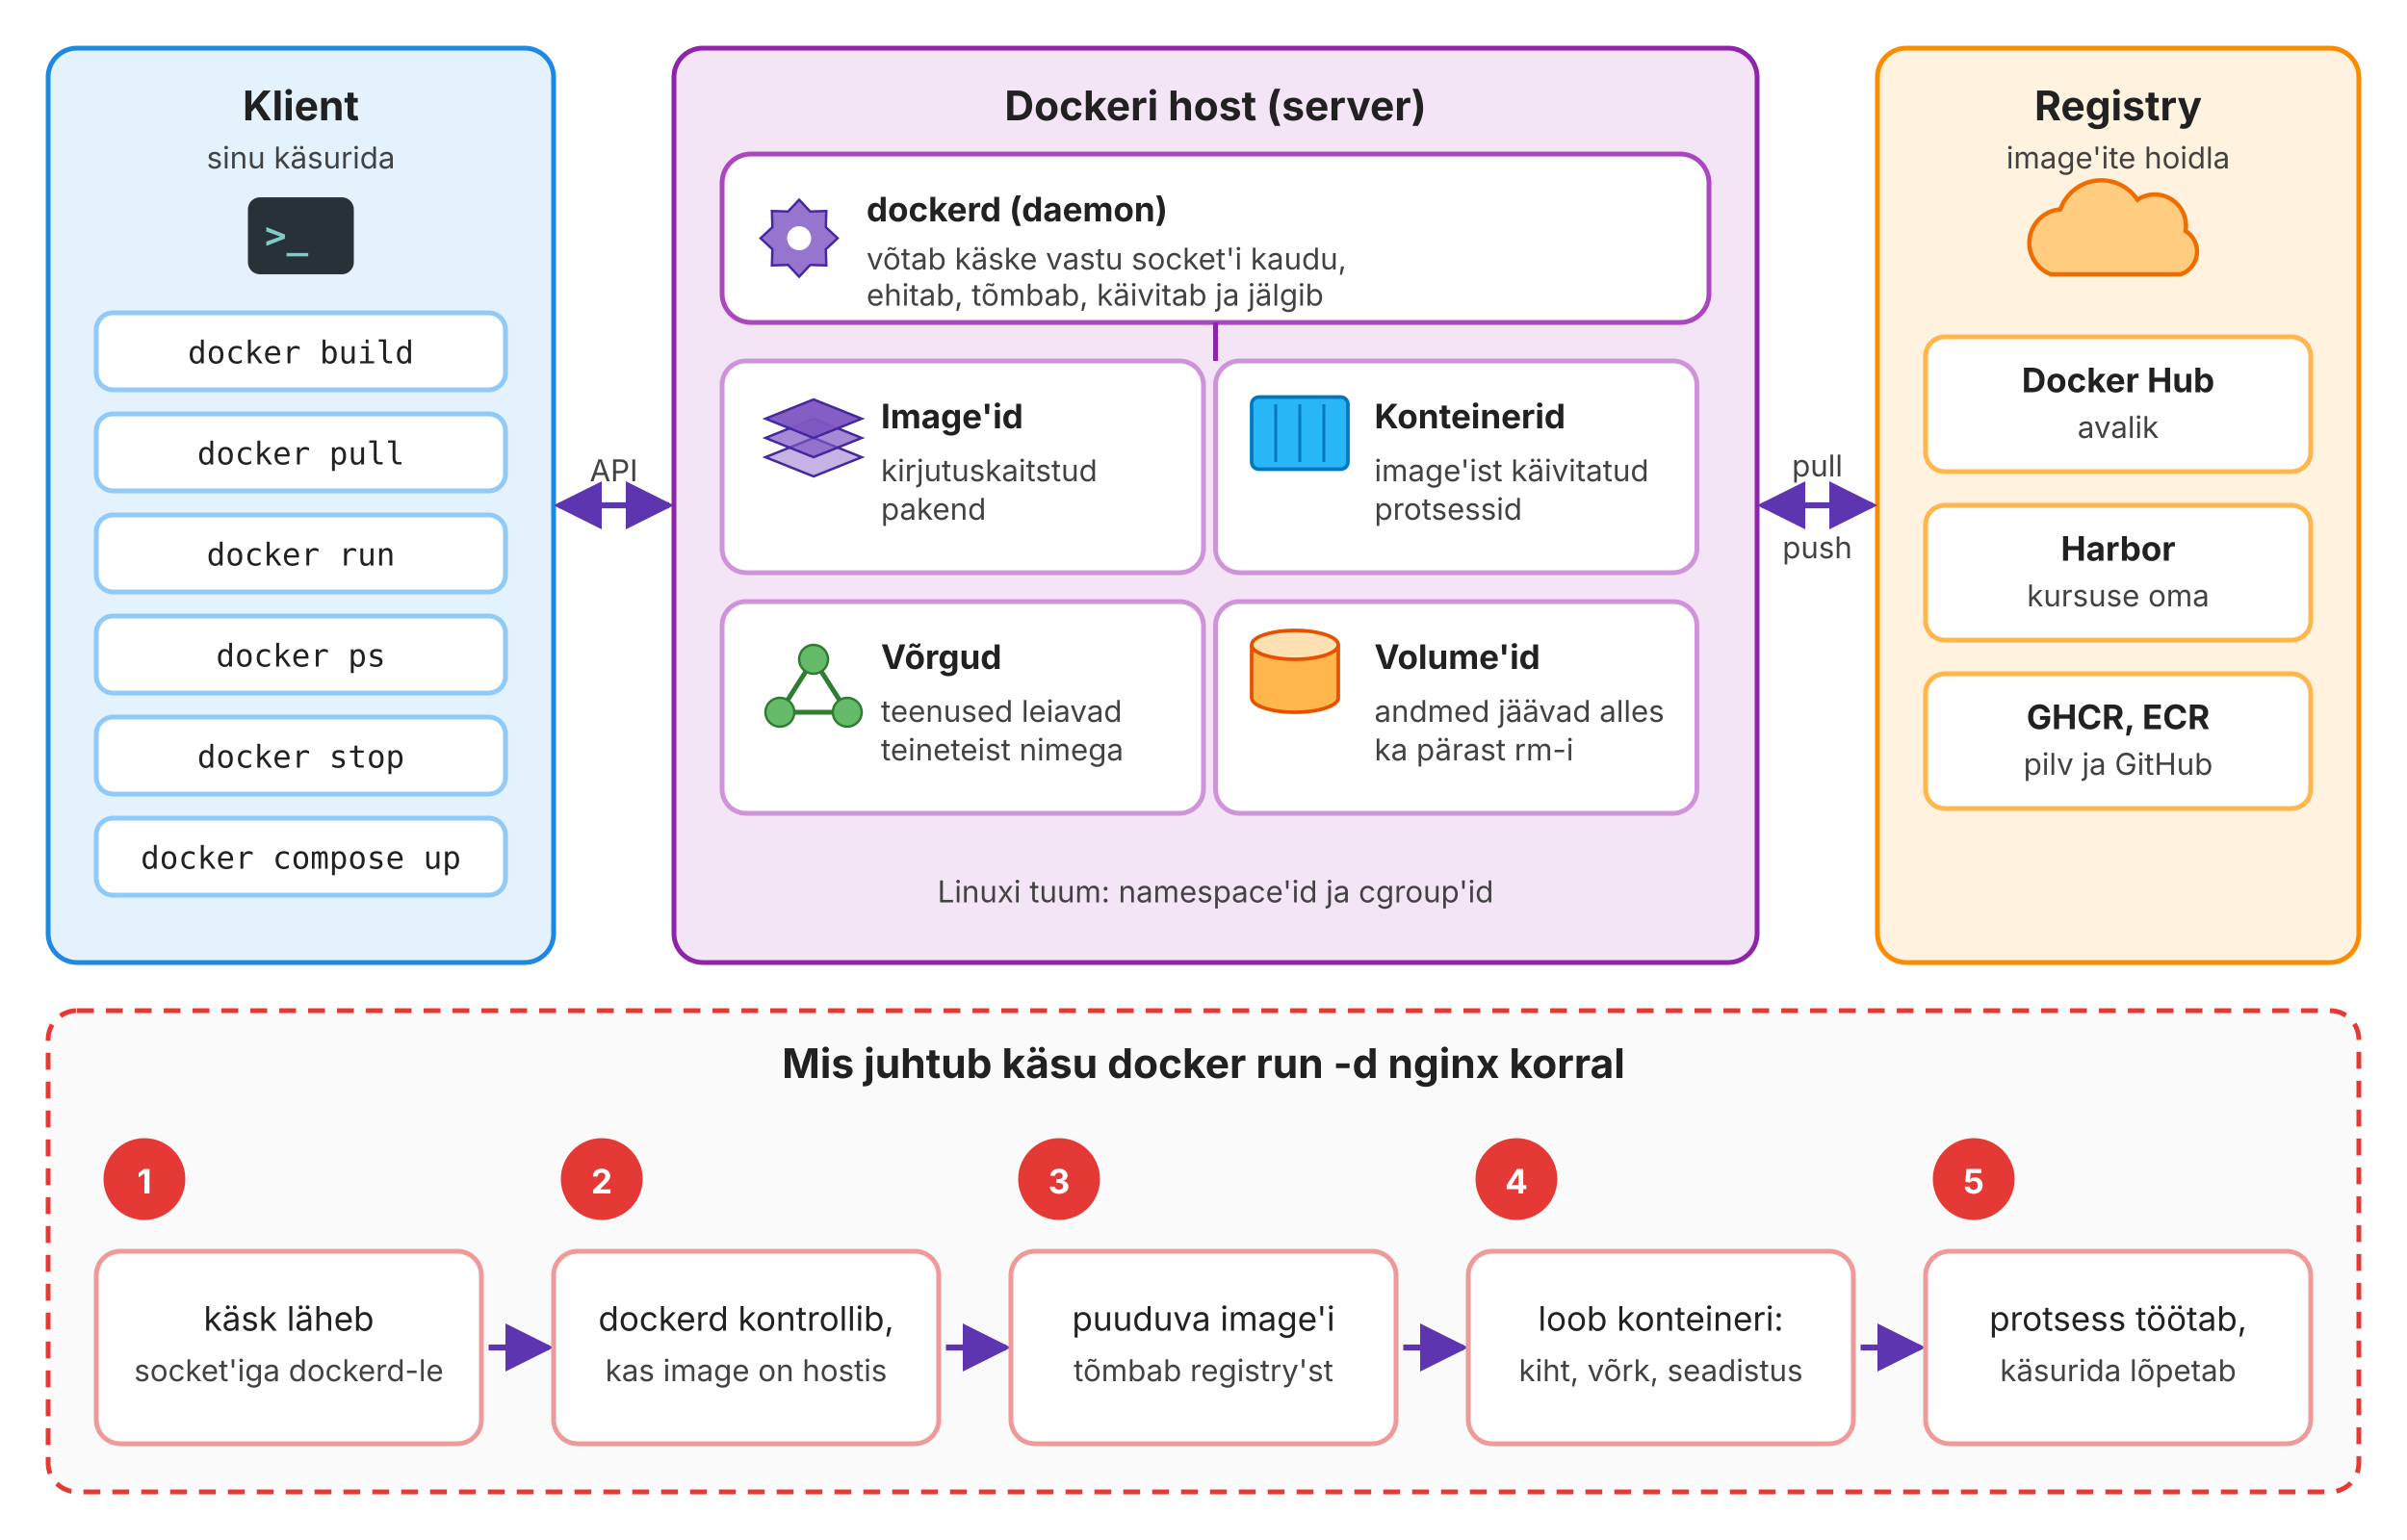
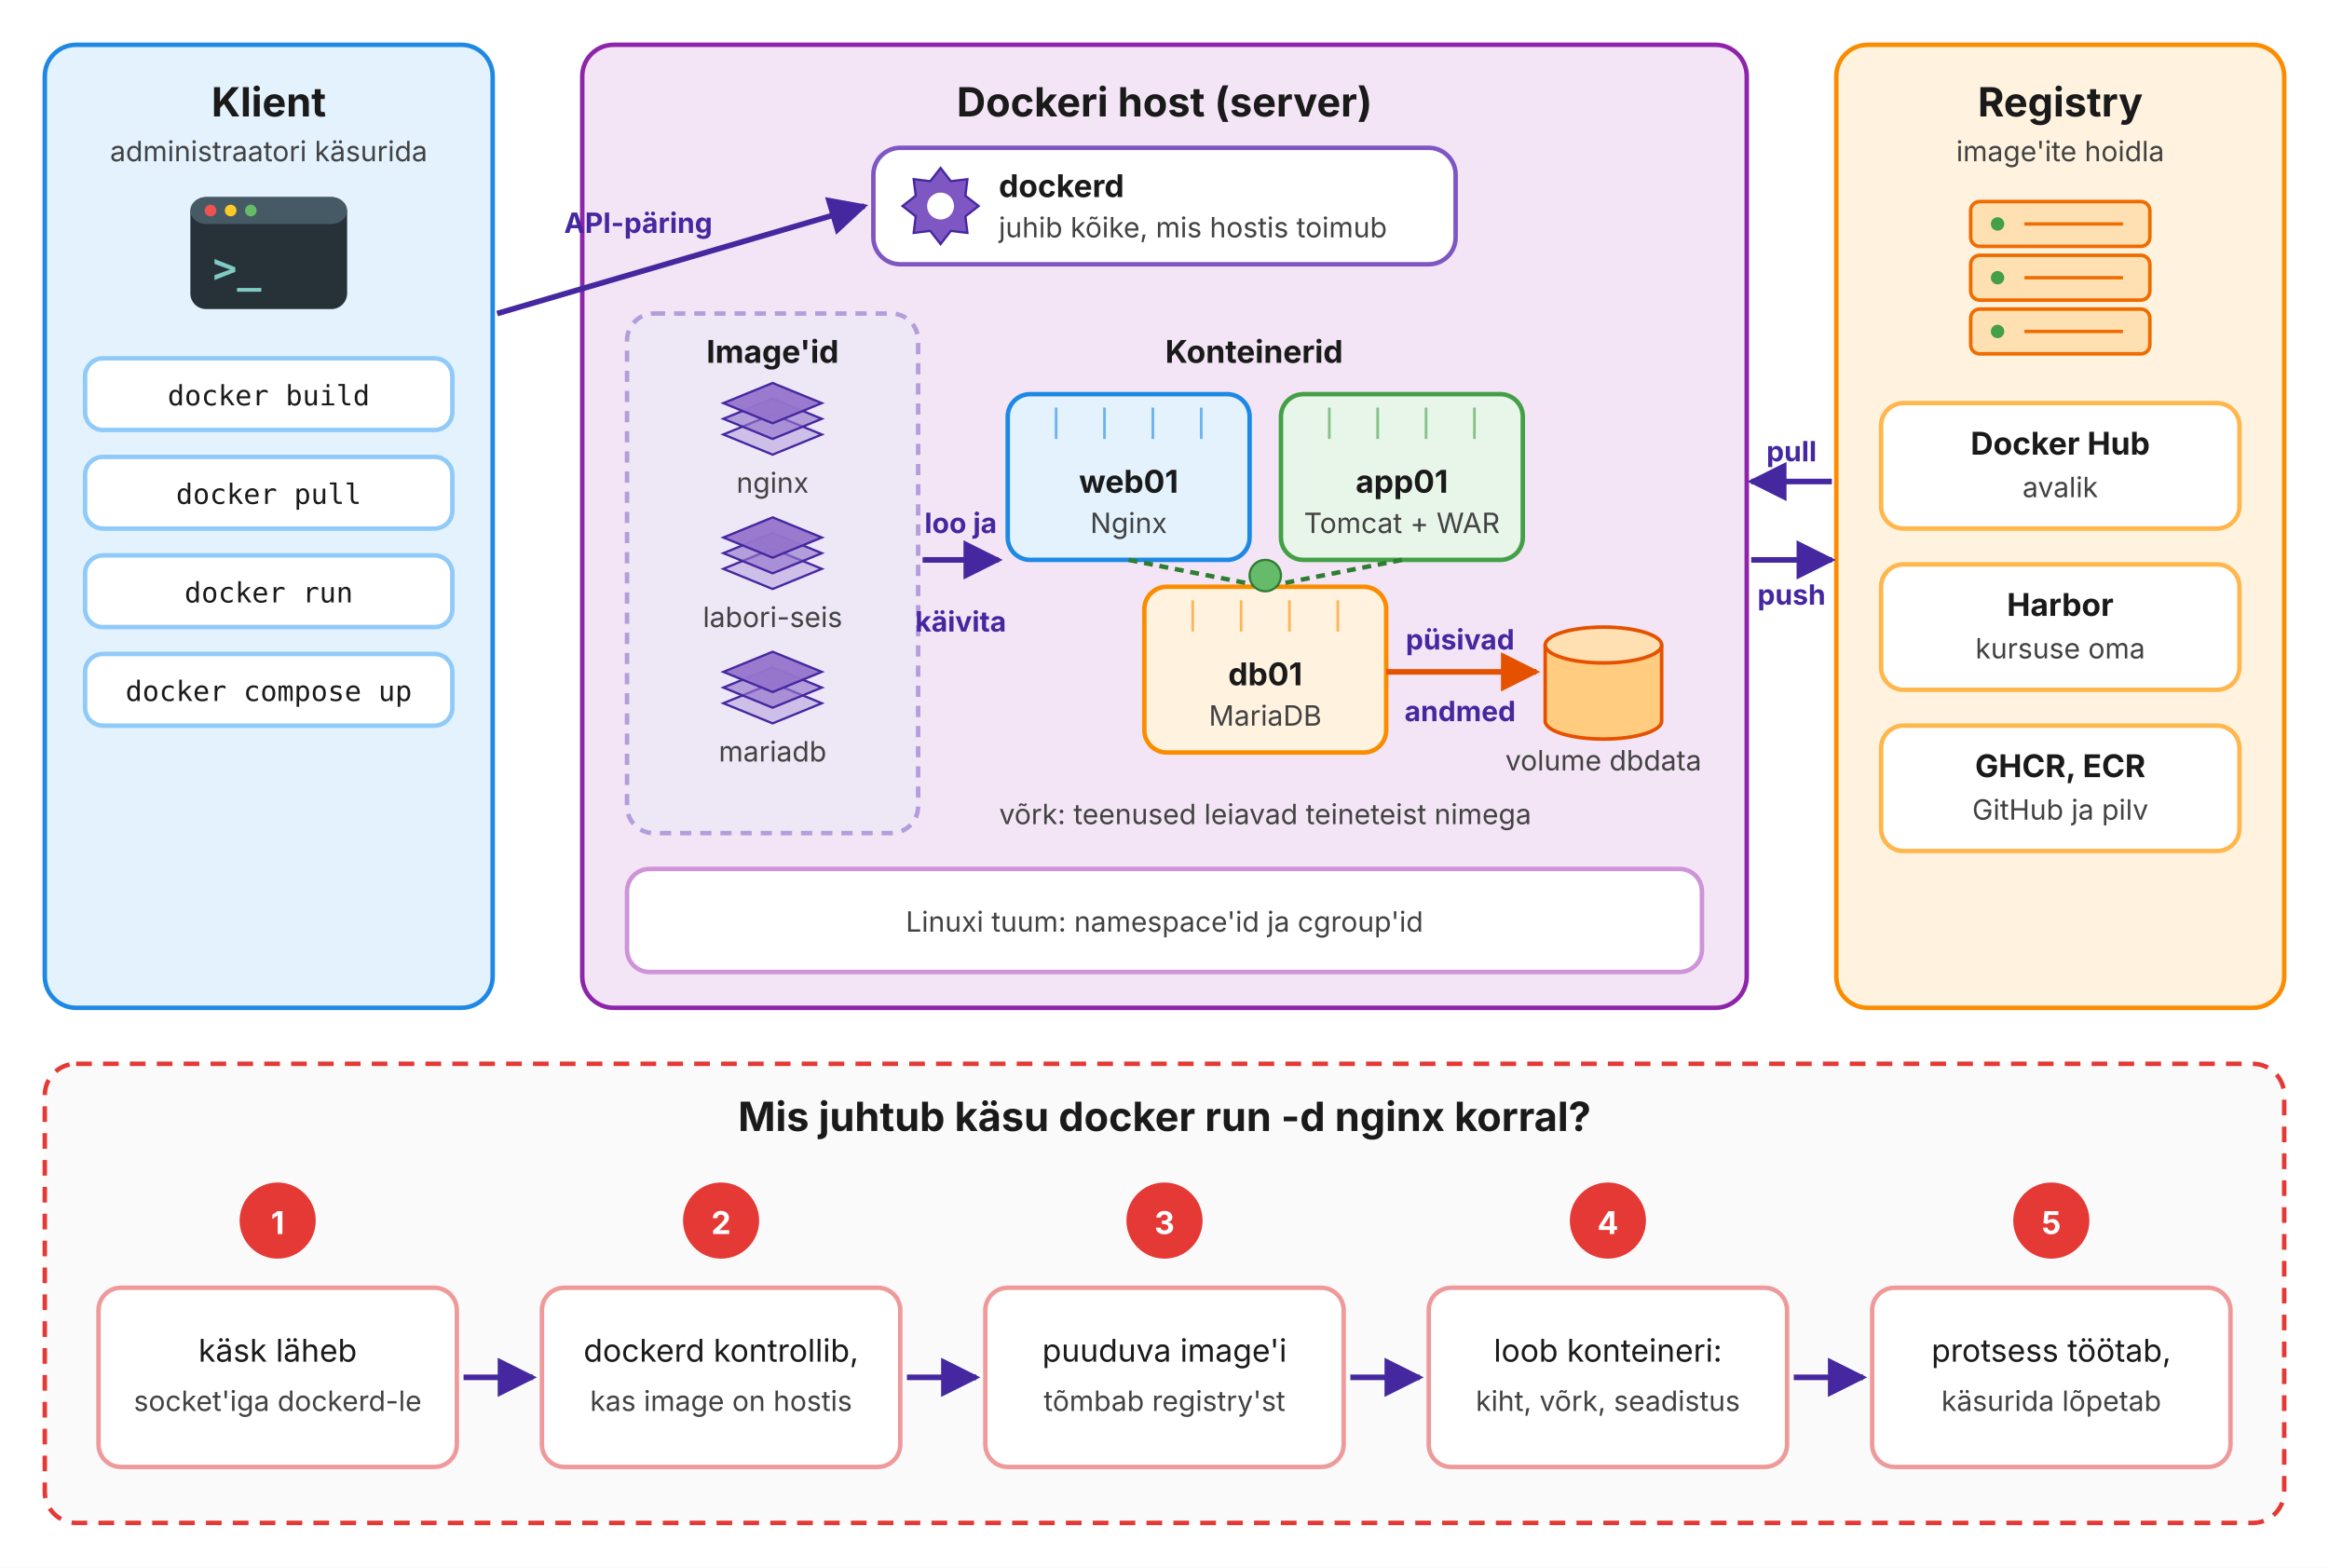
- <svg xmlns="http://www.w3.org/2000/svg" viewBox="0 0 1000 640" width="1000">
-   <style>text{font-family:Inter,Arial,sans-serif;fill:#212121;font-size:14px}.h{font-size:17px;font-weight:700}.b{font-weight:700}.s{font-size:12.5px;fill:#424242}.c{text-anchor:middle}.mono{font-family:"JetBrains Mono",Consolas,monospace;font-size:13px}</style>
+ <svg xmlns="http://www.w3.org/2000/svg" viewBox="0 0 1040 700" width="1040">
+   <style>text{font-family:Inter,Arial,sans-serif;fill:#1a1a1a;font-size:14px}.h{font-size:18px;font-weight:700}.b{font-weight:700}.s{font-size:12.5px;fill:#424242}.c{text-anchor:middle}.m{font-family:Consolas,"JetBrains Mono",monospace;font-size:12.5px}.lbl{font-size:12.5px;font-weight:700;fill:#4527a0}</style>
  <defs>
-     <marker id="a" viewBox="0 0 10 10" refX="9" refY="5" markerWidth="8" markerHeight="8" orient="auto-start-reverse">
-       <path d="M0,0 L10,5 L0,10 z" fill="#5e35b1" />
+     <marker id="a" viewBox="0 0 10 10" refX="9" refY="5" markerWidth="7" markerHeight="7" orient="auto">
+       <path d="M0,0 L10,5 L0,10 z" fill="#4527a0" />
+     </marker>
+     <marker id="o" viewBox="0 0 10 10" refX="9" refY="5" markerWidth="7" markerHeight="7" orient="auto">
+       <path d="M0,0 L10,5 L0,10 z" fill="#e65100" />
    </marker>
  </defs>
-   <rect width="1000" height="640" fill="#fff" />
-   <rect x="20" y="20" width="210" height="380" rx="12" fill="#e3f2fd" stroke="#1e88e5" stroke-width="2" />
-   <text class="h c" x="125" y="50">Klient</text>
-   <text class="s c" x="125" y="70">sinu käsurida</text>
-   <rect x="103" y="82" width="44" height="32" rx="5" fill="#263238" />
-   <text x="110" y="103" style="fill:#80cbc4;font-family:monospace;font-size:15px;font-weight:700">&gt;_</text>
-   <rect x="40" y="130" width="170" height="32" rx="7" fill="#fff" stroke="#90caf9" stroke-width="2" />
-   <text class="mono c" x="125" y="151">docker build</text>
-   <rect x="40" y="172" width="170" height="32" rx="7" fill="#fff" stroke="#90caf9" stroke-width="2" />
-   <text class="mono c" x="125" y="193">docker pull</text>
-   <rect x="40" y="214" width="170" height="32" rx="7" fill="#fff" stroke="#90caf9" stroke-width="2" />
-   <text class="mono c" x="125" y="235">docker run</text>
-   <rect x="40" y="256" width="170" height="32" rx="7" fill="#fff" stroke="#90caf9" stroke-width="2" />
-   <text class="mono c" x="125" y="277">docker ps</text>
-   <rect x="40" y="298" width="170" height="32" rx="7" fill="#fff" stroke="#90caf9" stroke-width="2" />
-   <text class="mono c" x="125" y="319">docker stop</text>
-   <rect x="40" y="340" width="170" height="32" rx="7" fill="#fff" stroke="#90caf9" stroke-width="2" />
-   <text class="mono c" x="125" y="361">docker compose up</text>
-   <rect x="280" y="20" width="450" height="380" rx="12" fill="#f3e5f5" stroke="#8e24aa" stroke-width="2" />
-   <text class="h c" x="505" y="50">Dockeri host (server)</text>
-   <rect x="300" y="64" width="410" height="70" rx="12" fill="#fff" stroke="#ab47bc" stroke-width="2" />
-   <polygon points="348.0,99.0 343.1,103.6 343.3,110.3 336.6,110.1 332.0,115.0 327.4,110.1 320.7,110.3 320.9,103.6 316.0,99.0 320.9,94.4 320.7,87.7 327.4,87.9 332.0,83.0 336.6,87.9 343.3,87.7 343.1,94.4" fill="#9575cd" stroke="#4527a0" />
-   <circle cx="332" cy="99" r="5" fill="#fff" />
-   <text class="b" x="360" y="92">dockerd (daemon)</text>
-   <text class="s" x="360" y="112">võtab käske vastu socket'i kaudu,</text>
-   <text class="s" x="360" y="127">ehitab, tõmbab, käivitab ja jälgib</text>
-   <rect x="300" y="150" width="200" height="88" rx="10" fill="#fff" stroke="#ce93d8" stroke-width="2" />
-   <path d="M318,190 l20,-8 l20,8 l-20,8 z" fill="#7e57c2" fill-opacity="0.45" stroke="#4527a0" stroke-width="1" />
-   <path d="M318,182 l20,-8 l20,8 l-20,8 z" fill="#7e57c2" fill-opacity="0.7" stroke="#4527a0" stroke-width="1" />
-   <path d="M318,174 l20,-8 l20,8 l-20,8 z" fill="#7e57c2" fill-opacity="0.95" stroke="#4527a0" stroke-width="1" />
-   <text class="b" x="366" y="178">Image'id</text>
-   <text class="s" x="366" y="200">kirjutuskaitstud</text>
-   <text class="s" x="366" y="216">pakend</text>
-   <rect x="505" y="150" width="200" height="88" rx="10" fill="#fff" stroke="#ce93d8" stroke-width="2" />
-   <rect x="520" y="165" width="40" height="30" rx="3" fill="#29b6f6" stroke="#0277bd" stroke-width="1.5" />
-   <line x1="530" y1="168" x2="530" y2="192" stroke="#0277bd" stroke-width="1.2" />
-   <line x1="540" y1="168" x2="540" y2="192" stroke="#0277bd" stroke-width="1.2" />
-   <line x1="550" y1="168" x2="550" y2="192" stroke="#0277bd" stroke-width="1.2" />
-   <text class="b" x="571" y="178">Konteinerid</text>
-   <text class="s" x="571" y="200">image'ist käivitatud</text>
-   <text class="s" x="571" y="216">protsessid</text>
-   <rect x="300" y="250" width="200" height="88" rx="10" fill="#fff" stroke="#ce93d8" stroke-width="2" />
-   <line x1="338" y1="274" x2="324" y2="296" stroke="#2e7d32" stroke-width="2" />
-   <line x1="338" y1="274" x2="352" y2="296" stroke="#2e7d32" stroke-width="2" />
-   <line x1="324" y1="296" x2="352" y2="296" stroke="#2e7d32" stroke-width="2" />
-   <circle cx="338" cy="274" r="6" fill="#66bb6a" stroke="#2e7d32" />
-   <circle cx="324" cy="296" r="6" fill="#66bb6a" stroke="#2e7d32" />
-   <circle cx="352" cy="296" r="6" fill="#66bb6a" stroke="#2e7d32" />
-   <text class="b" x="366" y="278">Võrgud</text>
-   <text class="s" x="366" y="300">teenused leiavad</text>
-   <text class="s" x="366" y="316">teineteist nimega</text>
-   <rect x="505" y="250" width="200" height="88" rx="10" fill="#fff" stroke="#ce93d8" stroke-width="2" />
-   <path d="M520,268 v22 a18,6 0 0 0 36,0 v-22" fill="#ffb74d" stroke="#e65100" stroke-width="1.5" />
-   <ellipse cx="538" cy="268" rx="18" ry="6" fill="#ffe0b2" stroke="#e65100" stroke-width="1.5" />
-   <text class="b" x="571" y="278">Volume'id</text>
-   <text class="s" x="571" y="300">andmed jäävad alles</text>
-   <text class="s" x="571" y="316">ka pärast rm-i</text>
-   <line x1="505" y1="134" x2="505" y2="150" stroke="#8e24aa" stroke-width="2" />
-   <text class="s c" x="505" y="375">Linuxi tuum: namespace'id ja cgroup'id</text>
-   <rect x="780" y="20" width="200" height="380" rx="12" fill="#fff3e0" stroke="#fb8c00" stroke-width="2" />
-   <text class="h c" x="880" y="50">Registry</text>
-   <text class="s c" x="880" y="70">image'ite hoidla</text>
-   <path d="M852,114 a14,14 0 0 1 4,-27 a18,18 0 0 1 32,-4 a13,13 0 0 1 20,13 a10,10 0 0 1 -2,18 z" fill="#ffcc80" stroke="#ef6c00" stroke-width="1.8" />
-   <rect x="800" y="140" width="160" height="56" rx="8" fill="#fff" stroke="#ffb74d" stroke-width="2" />
-   <text class="b c" x="880" y="163">Docker Hub</text>
-   <text class="s c" x="880" y="182">avalik</text>
-   <rect x="800" y="210" width="160" height="56" rx="8" fill="#fff" stroke="#ffb74d" stroke-width="2" />
-   <text class="b c" x="880" y="233">Harbor</text>
-   <text class="s c" x="880" y="252">kursuse oma</text>
-   <rect x="800" y="280" width="160" height="56" rx="8" fill="#fff" stroke="#ffb74d" stroke-width="2" />
-   <text class="b c" x="880" y="303">GHCR, ECR</text>
-   <text class="s c" x="880" y="322">pilv ja GitHub</text>
-   <line x1="232" y1="210" x2="278" y2="210" stroke="#5e35b1" stroke-width="2.5" marker-end="url(#a)" marker-start="url(#a)" />
-   <text class="s c" x="255" y="200">API</text>
-   <line x1="732" y1="210" x2="778" y2="210" stroke="#5e35b1" stroke-width="2.5" marker-end="url(#a)" marker-start="url(#a)" />
-   <text class="s c" x="755" y="198">pull</text>
-   <text class="s c" x="755" y="232">push</text>
-   <rect x="20" y="420" width="960" height="200" rx="12" fill="#fafafa" stroke="#e53935" stroke-width="2" stroke-dasharray="7 5" />
-   <text class="h c" x="500" y="448">Mis juhtub käsu  docker run -d nginx  korral</text>
-   <circle cx="60" cy="490" r="17" fill="#e53935" />
-   <text class="b c" x="60" y="496" style="fill:#fff">1</text>
-   <rect x="40" y="520" width="160" height="80" rx="10" fill="#fff" stroke="#ef9a9a" stroke-width="2" />
-   <text class="c" x="120" y="553">käsk läheb</text>
-   <text class="s c" x="120" y="574">socket'iga dockerd-le</text>
-   <line x1="203" y1="560" x2="228" y2="560" stroke="#5e35b1" stroke-width="2.5" marker-end="url(#a)" />
-   <circle cx="250" cy="490" r="17" fill="#e53935" />
-   <text class="b c" x="250" y="496" style="fill:#fff">2</text>
-   <rect x="230" y="520" width="160" height="80" rx="10" fill="#fff" stroke="#ef9a9a" stroke-width="2" />
-   <text class="c" x="310" y="553">dockerd kontrollib,</text>
-   <text class="s c" x="310" y="574">kas image on hostis</text>
-   <line x1="393" y1="560" x2="418" y2="560" stroke="#5e35b1" stroke-width="2.5" marker-end="url(#a)" />
-   <circle cx="440" cy="490" r="17" fill="#e53935" />
-   <text class="b c" x="440" y="496" style="fill:#fff">3</text>
-   <rect x="420" y="520" width="160" height="80" rx="10" fill="#fff" stroke="#ef9a9a" stroke-width="2" />
-   <text class="c" x="500" y="553">puuduva image'i</text>
-   <text class="s c" x="500" y="574">tõmbab registry'st</text>
-   <line x1="583" y1="560" x2="608" y2="560" stroke="#5e35b1" stroke-width="2.5" marker-end="url(#a)" />
-   <circle cx="630" cy="490" r="17" fill="#e53935" />
-   <text class="b c" x="630" y="496" style="fill:#fff">4</text>
-   <rect x="610" y="520" width="160" height="80" rx="10" fill="#fff" stroke="#ef9a9a" stroke-width="2" />
-   <text class="c" x="690" y="553">loob konteineri:</text>
-   <text class="s c" x="690" y="574">kiht, võrk, seadistus</text>
-   <line x1="773" y1="560" x2="798" y2="560" stroke="#5e35b1" stroke-width="2.5" marker-end="url(#a)" />
-   <circle cx="820" cy="490" r="17" fill="#e53935" />
-   <text class="b c" x="820" y="496" style="fill:#fff">5</text>
-   <rect x="800" y="520" width="160" height="80" rx="10" fill="#fff" stroke="#ef9a9a" stroke-width="2" />
-   <text class="c" x="880" y="553">protsess töötab,</text>
-   <text class="s c" x="880" y="574">käsurida lõpetab</text>
+   <rect width="1040" height="700" fill="#fff" />
+   <rect x="20" y="20" width="200" height="430" rx="14" fill="#e3f2fd" stroke="#1e88e5" stroke-width="2" />
+   <text class="h c" x="120" y="52">Klient</text>
+   <text class="s c" x="120" y="72">administraatori käsurida</text>
+   <rect x="85" y="88" width="70" height="50" rx="7" fill="#263238" />
+   <rect x="85" y="88" width="70" height="12" rx="7" fill="#455a64" />
+   <circle cx="94" cy="94" r="2.6" fill="#ef5350" />
+   <circle cx="103" cy="94" r="2.6" fill="#ffca28" />
+   <circle cx="112" cy="94" r="2.6" fill="#66bb6a" />
+   <text x="95" y="126" style="fill:#80cbc4;font-family:monospace;font-size:18px;font-weight:700">&gt;_</text>
+   <rect x="38" y="160" width="164" height="32" rx="8" fill="#fff" stroke="#90caf9" stroke-width="2" />
+   <text class="m c" x="120" y="181">docker build</text>
+   <rect x="38" y="204" width="164" height="32" rx="8" fill="#fff" stroke="#90caf9" stroke-width="2" />
+   <text class="m c" x="120" y="225">docker pull</text>
+   <rect x="38" y="248" width="164" height="32" rx="8" fill="#fff" stroke="#90caf9" stroke-width="2" />
+   <text class="m c" x="120" y="269">docker run</text>
+   <rect x="38" y="292" width="164" height="32" rx="8" fill="#fff" stroke="#90caf9" stroke-width="2" />
+   <text class="m c" x="120" y="313">docker compose up</text>
+   <rect x="260" y="20" width="520" height="430" rx="14" fill="#f3e5f5" stroke="#8e24aa" stroke-width="2" />
+   <text class="h c" x="520" y="52">Dockeri host (server)</text>
+   <rect x="390" y="66" width="260" height="52" rx="12" fill="#fff" stroke="#7e57c2" stroke-width="2" />
+   <polygon points="437.0,92.0 431.1,96.6 432.0,104.0 424.6,103.1 420.0,109.0 415.4,103.1 408.0,104.0 408.9,96.6 403.0,92.0 408.9,87.4 408.0,80.0 415.4,80.9 420.0,75.0 424.6,80.9 432.0,80.0 431.1,87.4" fill="#7e57c2" stroke="#4527a0" />
+   <circle cx="420" cy="92" r="6" fill="#fff" />
+   <text class="b" x="446" y="88">dockerd</text>
+   <text class="s" x="446" y="106">juhib kõike, mis hostis toimub</text>
+   <rect x="280" y="140" width="130" height="232" rx="12" fill="#ede7f6" stroke="#b39ddb" stroke-width="2" stroke-dasharray="5 4" />
+   <text class="b c" x="345" y="162">Image'id</text>
+   <path d="M323,194 l22,-9 l22,9 l-22,9 z" fill="#9575cd" fill-opacity="0.35" stroke="#4527a0" stroke-width="1" />
+   <path d="M323,187 l22,-9 l22,9 l-22,9 z" fill="#9575cd" fill-opacity="0.65" stroke="#4527a0" stroke-width="1" />
+   <path d="M323,180 l22,-9 l22,9 l-22,9 z" fill="#9575cd" fill-opacity="0.95" stroke="#4527a0" stroke-width="1" />
+   <text class="s c" x="345" y="220">nginx</text>
+   <path d="M323,254 l22,-9 l22,9 l-22,9 z" fill="#9575cd" fill-opacity="0.35" stroke="#4527a0" stroke-width="1" />
+   <path d="M323,247 l22,-9 l22,9 l-22,9 z" fill="#9575cd" fill-opacity="0.65" stroke="#4527a0" stroke-width="1" />
+   <path d="M323,240 l22,-9 l22,9 l-22,9 z" fill="#9575cd" fill-opacity="0.95" stroke="#4527a0" stroke-width="1" />
+   <text class="s c" x="345" y="280">labori-seis</text>
+   <path d="M323,314 l22,-9 l22,9 l-22,9 z" fill="#9575cd" fill-opacity="0.35" stroke="#4527a0" stroke-width="1" />
+   <path d="M323,307 l22,-9 l22,9 l-22,9 z" fill="#9575cd" fill-opacity="0.65" stroke="#4527a0" stroke-width="1" />
+   <path d="M323,300 l22,-9 l22,9 l-22,9 z" fill="#9575cd" fill-opacity="0.95" stroke="#4527a0" stroke-width="1" />
+   <text class="s c" x="345" y="340">mariadb</text>
+   <text class="b c" x="560" y="162">Konteinerid</text>
+   <rect x="450" y="176" width="108" height="74" rx="10" fill="#e3f2fd" stroke="#1e88e5" stroke-width="2" />
+   <line x1="471.6" y1="182" x2="471.6" y2="196" stroke="#1e88e5" stroke-width="1.2" opacity=".6" />
+   <line x1="493.2" y1="182" x2="493.2" y2="196" stroke="#1e88e5" stroke-width="1.2" opacity=".6" />
+   <line x1="514.8" y1="182" x2="514.8" y2="196" stroke="#1e88e5" stroke-width="1.2" opacity=".6" />
+   <line x1="536.4" y1="182" x2="536.4" y2="196" stroke="#1e88e5" stroke-width="1.2" opacity=".6" />
+   <text class="b c" x="504" y="220">web01</text>
+   <text class="s c" x="504" y="238">Nginx</text>
+   <rect x="572" y="176" width="108" height="74" rx="10" fill="#e8f5e9" stroke="#43a047" stroke-width="2" />
+   <line x1="593.6" y1="182" x2="593.6" y2="196" stroke="#43a047" stroke-width="1.2" opacity=".6" />
+   <line x1="615.2" y1="182" x2="615.2" y2="196" stroke="#43a047" stroke-width="1.2" opacity=".6" />
+   <line x1="636.8" y1="182" x2="636.8" y2="196" stroke="#43a047" stroke-width="1.2" opacity=".6" />
+   <line x1="658.4" y1="182" x2="658.4" y2="196" stroke="#43a047" stroke-width="1.2" opacity=".6" />
+   <text class="b c" x="626" y="220">app01</text>
+   <text class="s c" x="626" y="238">Tomcat + WAR</text>
+   <rect x="511" y="262" width="108" height="74" rx="10" fill="#fff3e0" stroke="#fb8c00" stroke-width="2" />
+   <line x1="532.6" y1="268" x2="532.6" y2="282" stroke="#fb8c00" stroke-width="1.2" opacity=".6" />
+   <line x1="554.2" y1="268" x2="554.2" y2="282" stroke="#fb8c00" stroke-width="1.2" opacity=".6" />
+   <line x1="575.8" y1="268" x2="575.8" y2="282" stroke="#fb8c00" stroke-width="1.2" opacity=".6" />
+   <line x1="597.4" y1="268" x2="597.4" y2="282" stroke="#fb8c00" stroke-width="1.2" opacity=".6" />
+   <text class="b c" x="565" y="306">db01</text>
+   <text class="s c" x="565" y="324">MariaDB</text>
+   <polyline points="412,250 446,250" fill="none" stroke="#4527a0" stroke-width="2.5" marker-end="url(#a)" />
+   <text class="lbl c" x="429" y="238">loo ja</text>
+   <text class="lbl c" x="429" y="282">käivita</text>
+   <line x1="504" y1="250" x2="565" y2="262" stroke="#2e7d32" stroke-width="2" stroke-dasharray="4 3" />
+   <line x1="626" y1="250" x2="565" y2="262" stroke="#2e7d32" stroke-width="2" stroke-dasharray="4 3" />
+   <circle cx="565" cy="257" r="7" fill="#66bb6a" stroke="#2e7d32" />
+   <text class="s c" x="565" y="368">võrk: teenused leiavad teineteist nimega</text>
+   <path d="M690,288 v34 a26,8 0 0 0 52,0 v-34" fill="#ffcc80" stroke="#e65100" stroke-width="1.6" />
+   <ellipse cx="716" cy="288" rx="26" ry="8" fill="#ffe0b2" stroke="#e65100" stroke-width="1.6" />
+   <text class="s c" x="716" y="344">volume dbdata</text>
+   <polyline points="619,300 686,300" fill="none" stroke="#e65100" stroke-width="2.5" marker-end="url(#o)" />
+   <text class="lbl c" x="652" y="290">püsivad</text>
+   <text class="lbl c" x="652" y="322">andmed</text>
+   <rect x="280" y="388" width="480" height="46" rx="10" fill="#fff" stroke="#ce93d8" stroke-width="2" />
+   <text class="s c" x="520" y="416">Linuxi tuum: namespace'id ja cgroup'id</text>
+   <rect x="820" y="20" width="200" height="430" rx="14" fill="#fff3e0" stroke="#fb8c00" stroke-width="2" />
+   <text class="h c" x="920" y="52">Registry</text>
+   <text class="s c" x="920" y="72">image'ite hoidla</text>
+   <rect x="880" y="90" width="80" height="20" rx="4" fill="#ffe0b2" stroke="#ef6c00" stroke-width="1.6" />
+   <circle cx="892" cy="100" r="3" fill="#43a047" />
+   <line x1="904" y1="100" x2="948" y2="100" stroke="#ef6c00" stroke-width="1.5" />
+   <rect x="880" y="114" width="80" height="20" rx="4" fill="#ffe0b2" stroke="#ef6c00" stroke-width="1.6" />
+   <circle cx="892" cy="124" r="3" fill="#43a047" />
+   <line x1="904" y1="124" x2="948" y2="124" stroke="#ef6c00" stroke-width="1.5" />
+   <rect x="880" y="138" width="80" height="20" rx="4" fill="#ffe0b2" stroke="#ef6c00" stroke-width="1.6" />
+   <circle cx="892" cy="148" r="3" fill="#43a047" />
+   <line x1="904" y1="148" x2="948" y2="148" stroke="#ef6c00" stroke-width="1.5" />
+   <rect x="840" y="180" width="160" height="56" rx="10" fill="#fff" stroke="#ffb74d" stroke-width="2" />
+   <text class="b c" x="920" y="203">Docker Hub</text>
+   <text class="s c" x="920" y="222">avalik</text>
+   <rect x="840" y="252" width="160" height="56" rx="10" fill="#fff" stroke="#ffb74d" stroke-width="2" />
+   <text class="b c" x="920" y="275">Harbor</text>
+   <text class="s c" x="920" y="294">kursuse oma</text>
+   <rect x="840" y="324" width="160" height="56" rx="10" fill="#fff" stroke="#ffb74d" stroke-width="2" />
+   <text class="b c" x="920" y="347">GHCR, ECR</text>
+   <text class="s c" x="920" y="366">GitHub ja pilv</text>
+   <polyline points="222,140 386,92" fill="none" stroke="#4527a0" stroke-width="2.5" marker-end="url(#a)" />
+   <text class="lbl c" x="285" y="104">API-päring</text>
+   <polyline points="818,215 782,215" fill="none" stroke="#4527a0" stroke-width="2.5" marker-end="url(#a)" />
+   <text class="lbl c" x="800" y="206">pull</text>
+   <polyline points="782,250 818,250" fill="none" stroke="#4527a0" stroke-width="2.5" marker-end="url(#a)" />
+   <text class="lbl c" x="800" y="270">push</text>
+   <rect x="20" y="475" width="1000" height="205" rx="14" fill="#fafafa" stroke="#e53935" stroke-width="2" stroke-dasharray="7 5" />
+   <text class="h c" x="520" y="505">Mis juhtub käsu  docker run -d nginx  korral?</text>
+   <circle cx="124" cy="545" r="17" fill="#e53935" />
+   <text class="b c" x="124" y="551" style="fill:#fff">1</text>
+   <rect x="44" y="575" width="160" height="80" rx="10" fill="#fff" stroke="#ef9a9a" stroke-width="2" />
+   <text class="c" x="124" y="608">käsk läheb</text>
+   <text class="s c" x="124" y="630">socket'iga dockerd-le</text>
+   <polyline points="207,615 238,615" fill="none" stroke="#4527a0" stroke-width="2.5" marker-end="url(#a)" />
+   <circle cx="322" cy="545" r="17" fill="#e53935" />
+   <text class="b c" x="322" y="551" style="fill:#fff">2</text>
+   <rect x="242" y="575" width="160" height="80" rx="10" fill="#fff" stroke="#ef9a9a" stroke-width="2" />
+   <text class="c" x="322" y="608">dockerd kontrollib,</text>
+   <text class="s c" x="322" y="630">kas image on hostis</text>
+   <polyline points="405,615 436,615" fill="none" stroke="#4527a0" stroke-width="2.5" marker-end="url(#a)" />
+   <circle cx="520" cy="545" r="17" fill="#e53935" />
+   <text class="b c" x="520" y="551" style="fill:#fff">3</text>
+   <rect x="440" y="575" width="160" height="80" rx="10" fill="#fff" stroke="#ef9a9a" stroke-width="2" />
+   <text class="c" x="520" y="608">puuduva image'i</text>
+   <text class="s c" x="520" y="630">tõmbab registry'st</text>
+   <polyline points="603,615 634,615" fill="none" stroke="#4527a0" stroke-width="2.5" marker-end="url(#a)" />
+   <circle cx="718" cy="545" r="17" fill="#e53935" />
+   <text class="b c" x="718" y="551" style="fill:#fff">4</text>
+   <rect x="638" y="575" width="160" height="80" rx="10" fill="#fff" stroke="#ef9a9a" stroke-width="2" />
+   <text class="c" x="718" y="608">loob konteineri:</text>
+   <text class="s c" x="718" y="630">kiht, võrk, seadistus</text>
+   <polyline points="801,615 832,615" fill="none" stroke="#4527a0" stroke-width="2.5" marker-end="url(#a)" />
+   <circle cx="916" cy="545" r="17" fill="#e53935" />
+   <text class="b c" x="916" y="551" style="fill:#fff">5</text>
+   <rect x="836" y="575" width="160" height="80" rx="10" fill="#fff" stroke="#ef9a9a" stroke-width="2" />
+   <text class="c" x="916" y="608">protsess töötab,</text>
+   <text class="s c" x="916" y="630">käsurida lõpetab</text>
</svg>
